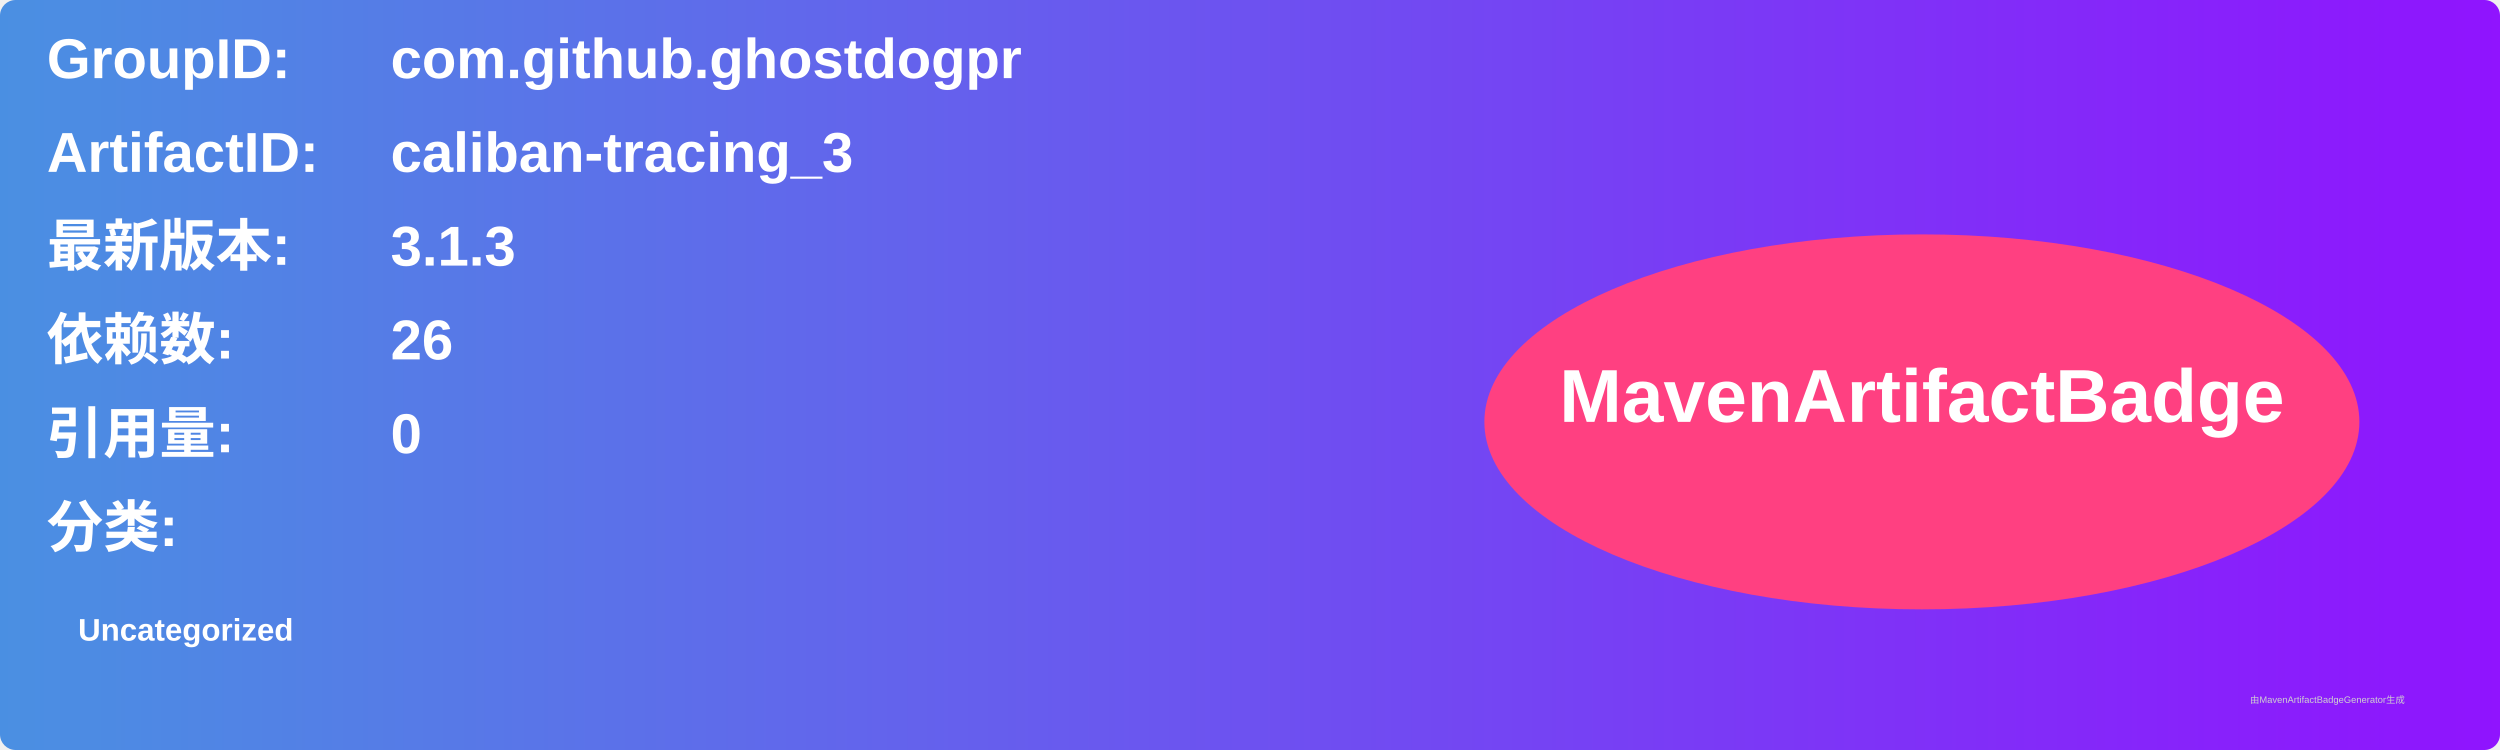
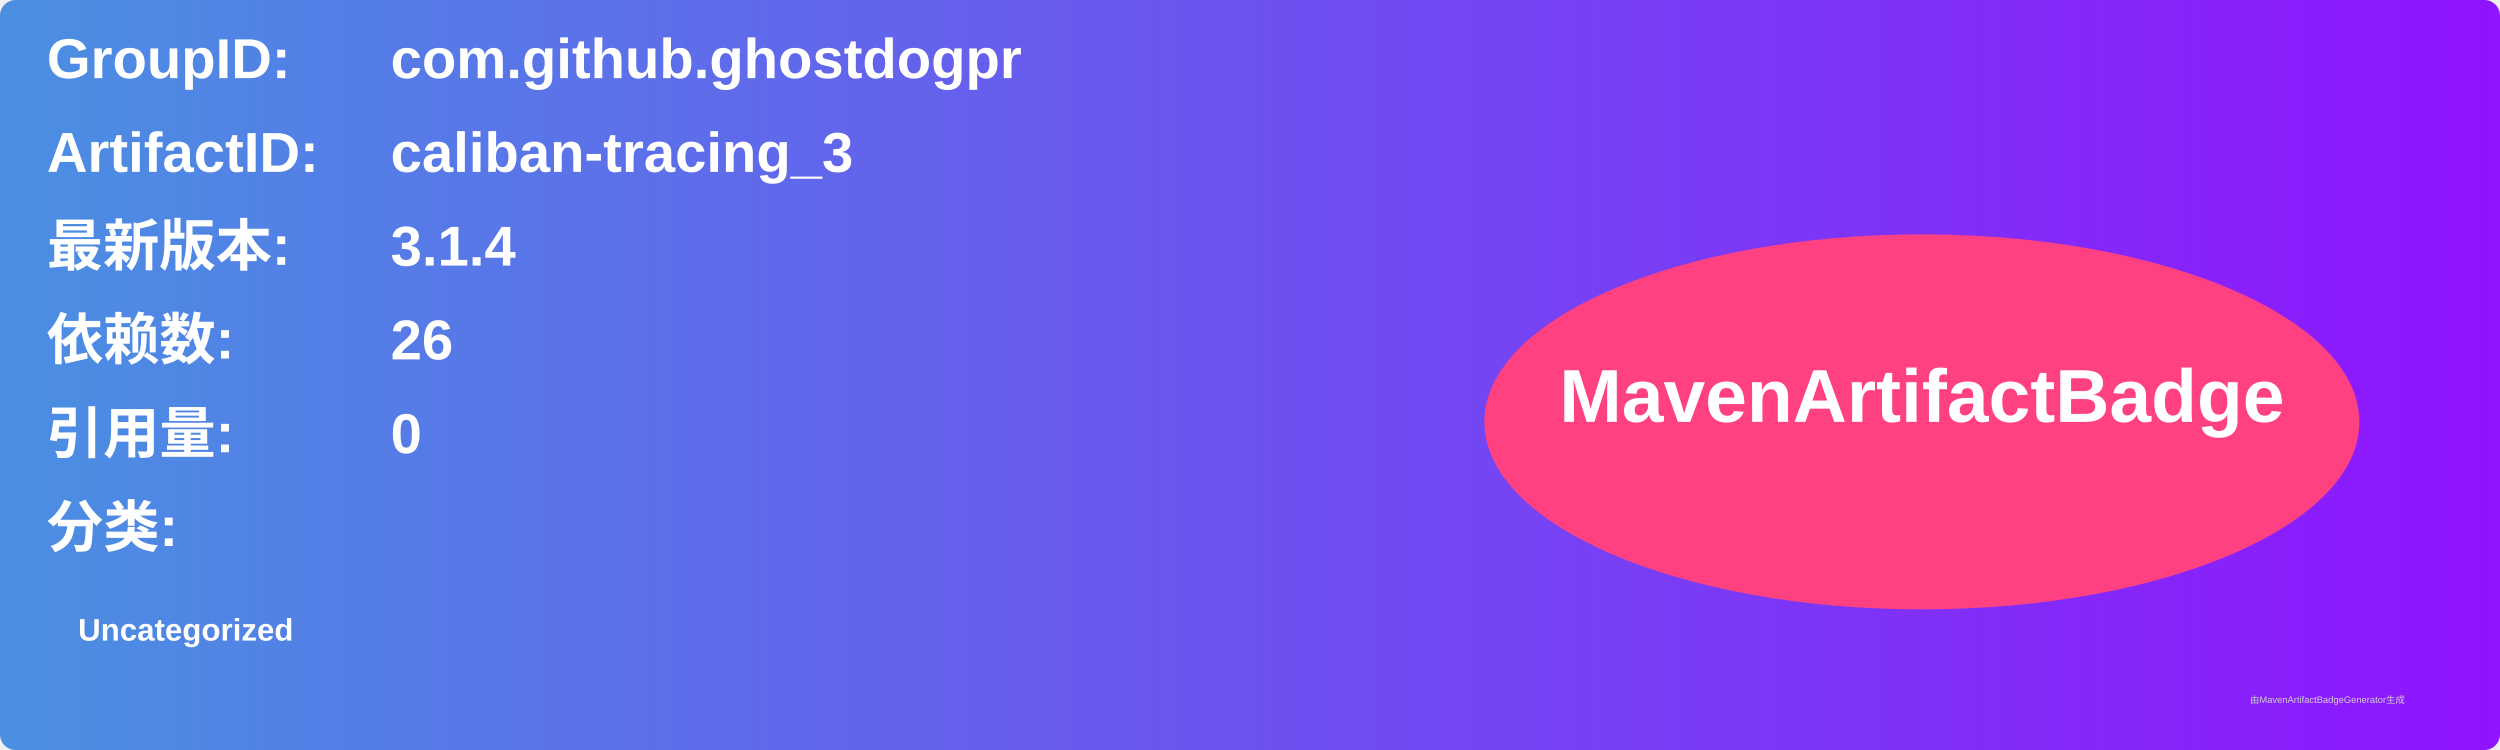
<svg xmlns="http://www.w3.org/2000/svg" width="800" height="240" viewBox="0 0 800 240">
  <linearGradient id="grad" x1="0%" y1="0%" x2="100%" y2="0%">
    <stop offset="0%" stop-color="#4a90e2" />
    <stop offset="100%" stop-color="#9013fe" />
  </linearGradient>
  <rect width="100%" height="100%" rx="5" ry="5" fill="url(#grad)" />
  <g transform="translate(15, 15)">
    <text x="0" y="10" font-family="Arial" font-size="18" fill="white" font-weight="bold" width="260">GroupID:</text>
    <text x="110" y="10" font-family="Arial" font-size="18" fill="white" font-weight="bold" width="460">com.github.ghostdogpr</text>
    <text x="0" y="40" font-family="Arial" font-size="18" fill="white" font-weight="bold" width="260">ArtifactID:</text>
    <text x="110" y="40" font-family="Arial" font-size="18" fill="white" font-weight="bold" width="460">caliban-tracing_3</text>
    <text x="0" y="70" font-family="Arial" font-size="18" fill="white" font-weight="bold">最新版本:</text>
    <text x="110" y="70" font-family="Arial" font-size="18" fill="white" font-weight="bold">
-       <tspan font-weight="bold">3.1.3</tspan>
+       <tspan font-weight="bold">3.1.4</tspan>
    </text>
    <text x="0" y="100" font-family="Arial" font-size="18" fill="white" font-weight="bold">依赖数: </text>
    <text x="110" y="100" font-family="Arial" font-size="18" fill="white">
      <tspan font-weight="bold">26</tspan>
    </text>
    <text x="0" y="130" font-family="Arial" font-size="18" fill="white" font-weight="bold">引用量: </text>
    <text x="110" y="130" font-family="Arial" font-size="18" fill="white">
      <tspan font-weight="bold">0</tspan>
    </text>
    <text x="0" y="160" font-family="Arial" font-size="18" fill="white" font-weight="bold">分类:</text>
    <text x="10" y="190" font-family="Arial" font-size="10" fill="white">
      <tspan font-weight="bold">Uncategorized</tspan>
    </text>
    <ellipse cx="600" cy="120" rx="140" ry="60" fill="#ff4081" />
    <text x="600" y="120" text-anchor="middle" font-family="Arial" font-size="24" fill="white" font-weight="bold">MavenArtifactBadge</text>
  </g>
  <text x="720" y="225" font-family="Arial" font-size="3" fill="#d0d0d0">由MavenArtifactBadgeGenerator生成</text>
</svg>
